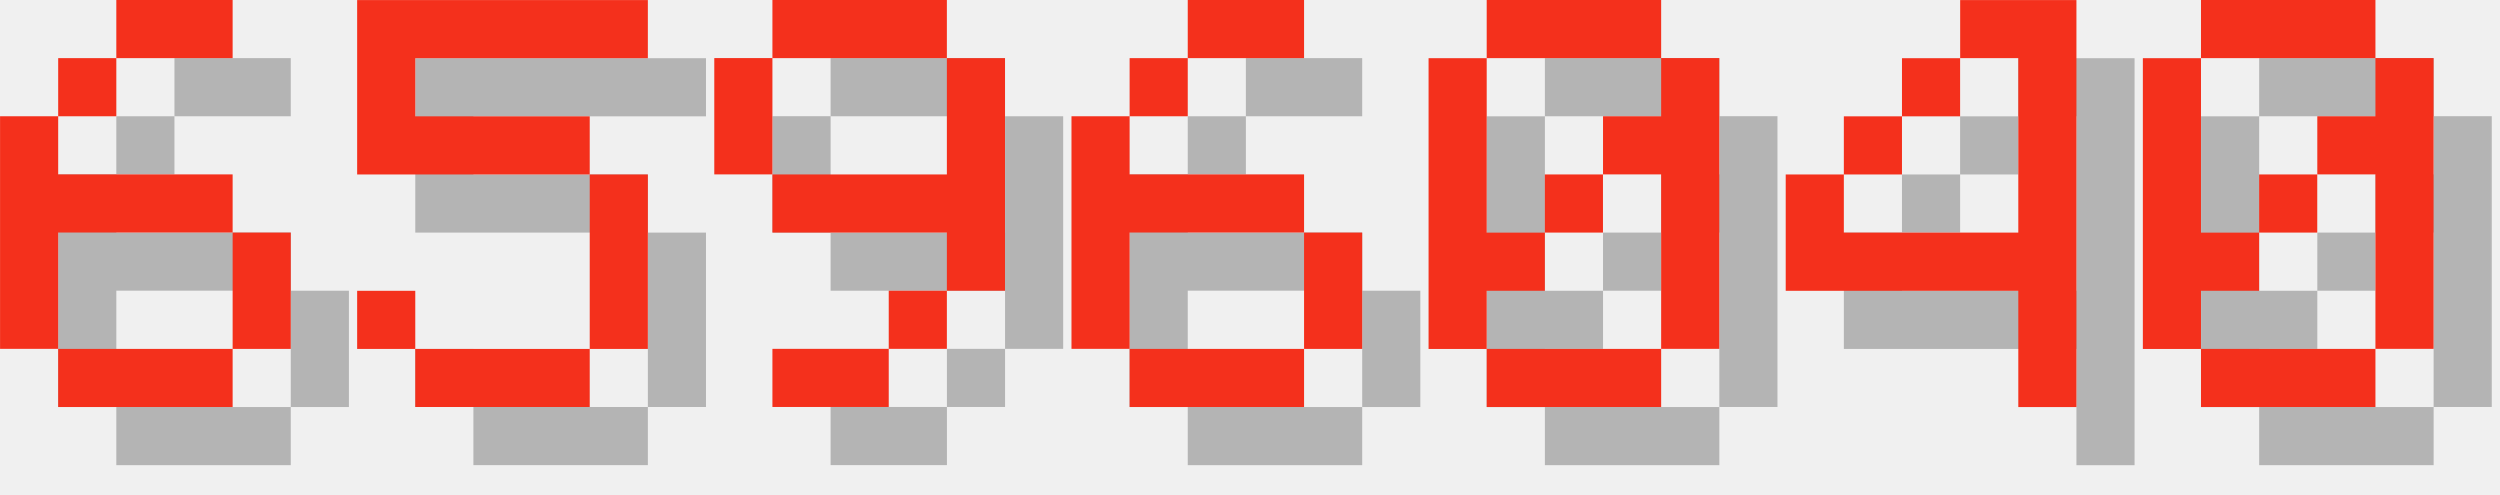
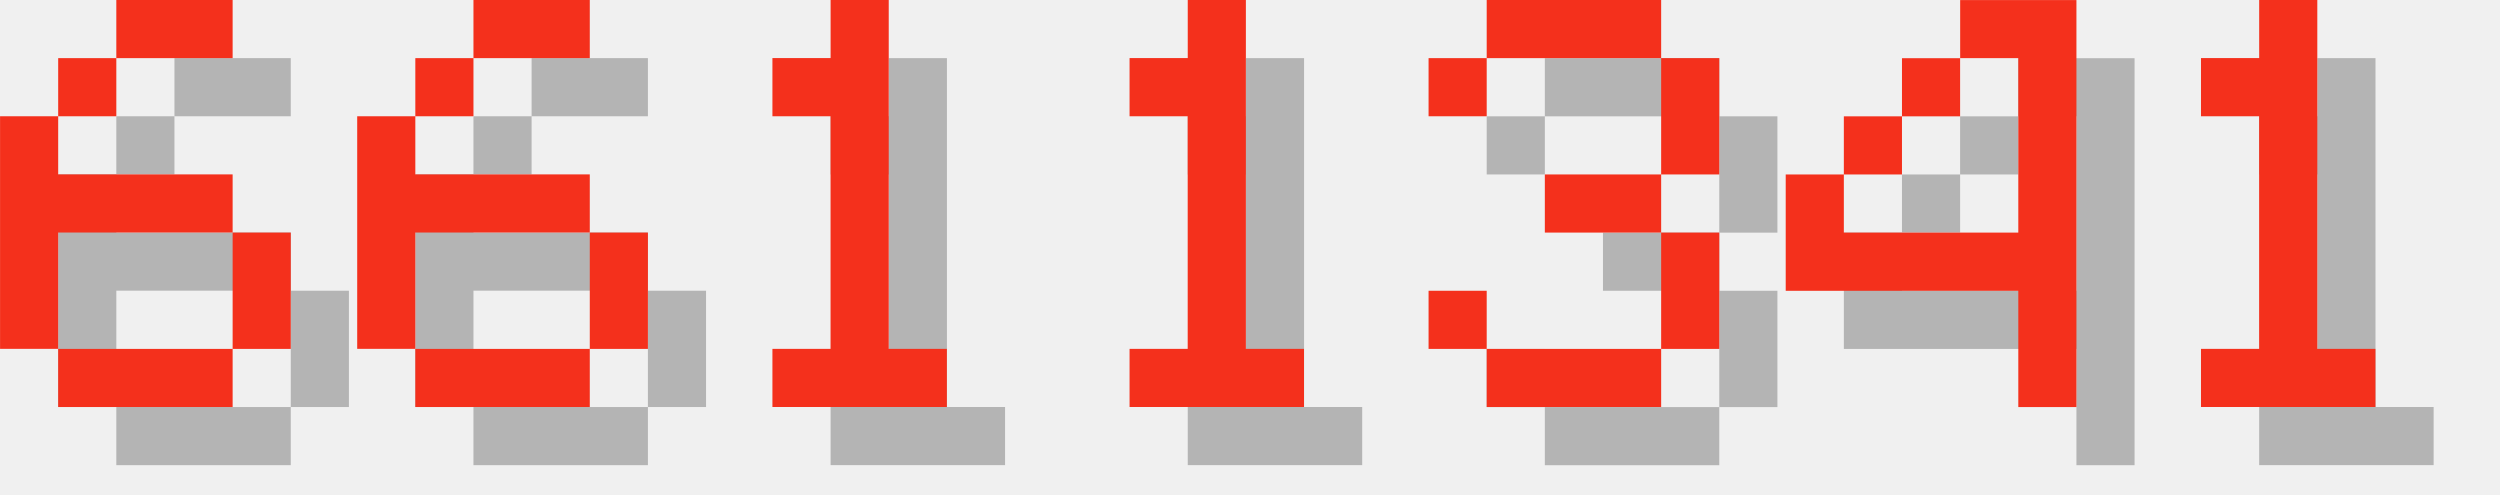
<svg xmlns="http://www.w3.org/2000/svg" version="1.1" width="182.0" height="36">
  <style>
        .text-foreground {
            fill: #F4301C;
        }
        .text-shadow {
            fill: #000000;
            fill-opacity: 0.25;
        }
    </style>
  <g class="digit" id="digit_6" transform="translate(0.0, 0), scale(4)">
    <path id="digit_6_shadow" class="text-shadow" d="m3.175 1.058v1.058h2.117v-1.058h-2.117zm0 1.058h-1.058v1.058h1.058v-1.058zm-1.058 1.058h-1.058v4.233h1.058v-2.117h3.175v-1.058h-3.175v-1.058zm3.175 2.117v2.117h1.058v-2.117h-1.058zm0 2.117h-3.175v1.058h3.175v-1.058z" fill-opacity=".5" style="paint-order:stroke fill markers" />
    <path id="digit_6_fg" class="text-foreground" d="m2.117 0v1.058h2.117v-1.058h-2.117zm0 1.058h-1.058v1.058h1.058v-1.058zm-1.058 1.058h-1.058v4.233h1.058v-2.117h3.175v-1.058h-3.175v-1.058zm3.175 2.117v2.117h1.058v-2.117h-1.058zm0 2.117h-3.175v1.058h3.175v-1.058z" fill="#fff" style="paint-order:stroke fill markers" />
  </g>
-   <g class="digit" id="digit_5" transform="translate(26.0, 0), scale(4)">
-     <path id="digit_5_shadow" class="text-shadow" d="m1.058 1.058v3.175h4.233v3.175h-3.175v-1.058h-1.058v1.058h1.058v1.058h3.175v-1.058h1.058v-3.175h-1.058v-1.058h-3.175v-1.058h4.233v-1.058h-5.292z" fill-opacity=".5" style="paint-order:stroke fill markers" />
-     <path id="digit_5_fg" class="text-foreground" d="m0 0v3.175h4.233v3.175h-3.175v-1.058h-1.058v1.058h1.058v1.058h3.175v-1.058h1.058v-3.175h-1.058v-1.058h-3.175v-1.058h4.233v-1.058h-5.292z" fill="#fff" style="paint-order:stroke fill markers" />
-   </g>
-   <g class="digit" id="digit_9" transform="translate(52.0, 0), scale(4)">
-     <path id="digit_9_shadow" class="text-shadow" d="m2.117 1.058v1.058h3.175v-1.058h-3.175zm3.175 1.058v2.117h-3.175v1.058h3.175v1.058h1.058v-4.233h-1.058zm0 4.233h-1.058v1.058h1.058v-1.058zm-1.058 1.058h-2.117v1.058h2.117v-1.058zm-2.117-3.175v-2.117h-1.058v2.117h1.058z" fill-opacity=".5" style="paint-order:stroke fill markers" />
-     <path id="digit_9_fg" class="text-foreground" d="m1.058 0v1.058h3.175v-1.058h-3.175zm3.175 1.058v2.117h-3.175v1.058h3.175v1.058h1.058v-4.233h-1.058zm0 4.233h-1.058v1.058h1.058v-1.058zm-1.058 1.058h-2.117v1.058h2.117v-1.058zm-2.117-3.175v-2.117h-1.058v2.117h1.058z" fill="#fff" style="paint-order:stroke fill markers" />
-   </g>
-   <g class="digit" id="digit_6" transform="translate(78.0, 0), scale(4)">
+   <g class="digit" id="digit_6" transform="translate(26.0, 0), scale(4)">
    <path id="digit_6_shadow" class="text-shadow" d="m3.175 1.058v1.058h2.117v-1.058h-2.117zm0 1.058h-1.058v1.058h1.058v-1.058zm-1.058 1.058h-1.058v4.233h1.058v-2.117h3.175v-1.058h-3.175v-1.058zm3.175 2.117v2.117h1.058v-2.117h-1.058zm0 2.117h-3.175v1.058h3.175v-1.058z" fill-opacity=".5" style="paint-order:stroke fill markers" />
    <path id="digit_6_fg" class="text-foreground" d="m2.117 0v1.058h2.117v-1.058h-2.117zm0 1.058h-1.058v1.058h1.058v-1.058zm-1.058 1.058h-1.058v4.233h1.058v-2.117h3.175v-1.058h-3.175v-1.058zm3.175 2.117v2.117h1.058v-2.117h-1.058zm0 2.117h-3.175v1.058h3.175v-1.058z" fill="#fff" style="paint-order:stroke fill markers" />
  </g>
-   <g class="digit" id="digit_0" transform="translate(104.0, 0), scale(4)">
-     <path id="digit_0_shadow" class="text-shadow" d="m2.117 1.058v1.058h3.175v-1.058h-3.175zm3.175 1.058v1.058h-1.058v1.058h1.058v3.175h1.058v-5.292h-1.058zm0 5.292h-3.175v1.058h3.175v-1.058zm-3.175 0v-1.058h1.058v-1.058h-1.058v-3.175h-1.058v5.292h1.058zm1.058-2.117h1.058v-1.058h-1.058v1.058z" fill-opacity=".5" style="paint-order:stroke fill markers" />
-     <path id="digit_0_fg" class="text-foreground" d="m1.058 0v1.058h3.175v-1.058h-3.175zm3.175 1.058v1.058h-1.058v1.058h1.058v3.175h1.058v-5.292h-1.058zm0 5.292h-3.175v1.058h3.175v-1.058zm-3.175 0v-1.058h1.058v-1.058h-1.058v-3.175h-1.058v5.292h1.058zm1.058-2.117h1.058v-1.058h-1.058v1.058z" fill="#fff" style="paint-order:stroke fill markers" />
+   <g class="digit" id="digit_1" transform="translate(52.0, 0), scale(4)">
+     <path id="digit_1_shadow" class="text-shadow" d="m2.117 2.117v1.058h1.058v4.233h-1.058v1.058h3.175v-1.058h-1.058v-6.35h-1.058v1.058h-1.058z" fill-opacity=".5" style="paint-order:stroke fill markers" />
+     <path id="digit_1_fg" class="text-foreground" d="m1.058 1.058v1.058h1.058v4.233h-1.058v1.058h3.175v-1.058h-1.058v-6.35h-1.058v1.058h-1.058z" fill="#fff" style="paint-order:stroke fill markers" />
+   </g>
+   <g class="digit" id="digit_1" transform="translate(78.0, 0), scale(4)">
+     <path id="digit_1_shadow" class="text-shadow" d="m2.117 2.117v1.058h1.058v4.233h-1.058v1.058h3.175v-1.058h-1.058v-6.35h-1.058v1.058h-1.058z" fill-opacity=".5" style="paint-order:stroke fill markers" />
+     <path id="digit_1_fg" class="text-foreground" d="m1.058 1.058v1.058h1.058v4.233h-1.058v1.058h3.175v-1.058h-1.058v-6.35h-1.058v1.058h-1.058z" fill="#fff" style="paint-order:stroke fill markers" />
+   </g>
+   <g class="digit" id="digit_3" transform="translate(104.0, 0), scale(4)">
+     <path id="digit_3_shadow" class="text-shadow" d="m1.058 2.117v1.058h1.058v-1.058h3.175v2.117h-2.117v1.058h2.117v2.117h-3.175v-1.058h-1.058v1.058h1.058v1.058h3.175v-1.058h1.058v-2.117h-1.058v-1.058h1.058v-2.117h-1.058v-1.058h-3.175v1.058h-1.058z" fill-opacity=".5" style="paint-order:stroke fill markers" />
+     <path id="digit_3_fg" class="text-foreground" d="m0 1.058v1.058h1.058v-1.058h3.175v2.117h-2.117v1.058h2.117v2.117h-3.175v-1.058h-1.058v1.058h1.058v1.058h3.175v-1.058h1.058v-2.117h-1.058v-1.058h1.058v-2.117h-1.058v-1.058h-3.175v1.058h-1.058z" fill="#fff" style="paint-order:stroke fill markers" />
  </g>
  <g class="digit" id="digit_4" transform="translate(130.0, 0), scale(4)">
    <path id="digit_4_shadow" class="text-shadow" d="m4.233 1.058v1.058h1.058v3.175h-3.175v-1.058h-1.058v2.117h4.233v2.117h1.058v-7.408h-2.117zm-2.117 3.175h1.058v-1.058h-1.058v1.058zm1.058-1.058h1.058v-1.058h-1.058v1.058z" fill-opacity=".5" style="paint-order:stroke fill markers" />
    <path id="digit_4_fg" class="text-foreground" d="m3.175 0v1.058h1.058v3.175h-3.175v-1.058h-1.058v2.117h4.233v2.117h1.058v-7.408h-2.117zm-2.117 3.175h1.058v-1.058h-1.058v1.058zm1.058-1.058h1.058v-1.058h-1.058v1.058z" fill="#fff" style="paint-order:stroke fill markers" />
  </g>
-   <g class="digit" id="digit_0" transform="translate(156.0, 0), scale(4)">
-     <path id="digit_0_shadow" class="text-shadow" d="m2.117 1.058v1.058h3.175v-1.058h-3.175zm3.175 1.058v1.058h-1.058v1.058h1.058v3.175h1.058v-5.292h-1.058zm0 5.292h-3.175v1.058h3.175v-1.058zm-3.175 0v-1.058h1.058v-1.058h-1.058v-3.175h-1.058v5.292h1.058zm1.058-2.117h1.058v-1.058h-1.058v1.058z" fill-opacity=".5" style="paint-order:stroke fill markers" />
-     <path id="digit_0_fg" class="text-foreground" d="m1.058 0v1.058h3.175v-1.058h-3.175zm3.175 1.058v1.058h-1.058v1.058h1.058v3.175h1.058v-5.292h-1.058zm0 5.292h-3.175v1.058h3.175v-1.058zm-3.175 0v-1.058h1.058v-1.058h-1.058v-3.175h-1.058v5.292h1.058zm1.058-2.117h1.058v-1.058h-1.058v1.058z" fill="#fff" style="paint-order:stroke fill markers" />
+   <g class="digit" id="digit_1" transform="translate(156.0, 0), scale(4)">
+     <path id="digit_1_shadow" class="text-shadow" d="m2.117 2.117v1.058h1.058v4.233h-1.058v1.058h3.175v-1.058h-1.058v-6.35h-1.058v1.058h-1.058z" fill-opacity=".5" style="paint-order:stroke fill markers" />
+     <path id="digit_1_fg" class="text-foreground" d="m1.058 1.058v1.058h1.058v4.233h-1.058v1.058h3.175v-1.058h-1.058v-6.35h-1.058v1.058h-1.058z" fill="#fff" style="paint-order:stroke fill markers" />
  </g>
</svg>
